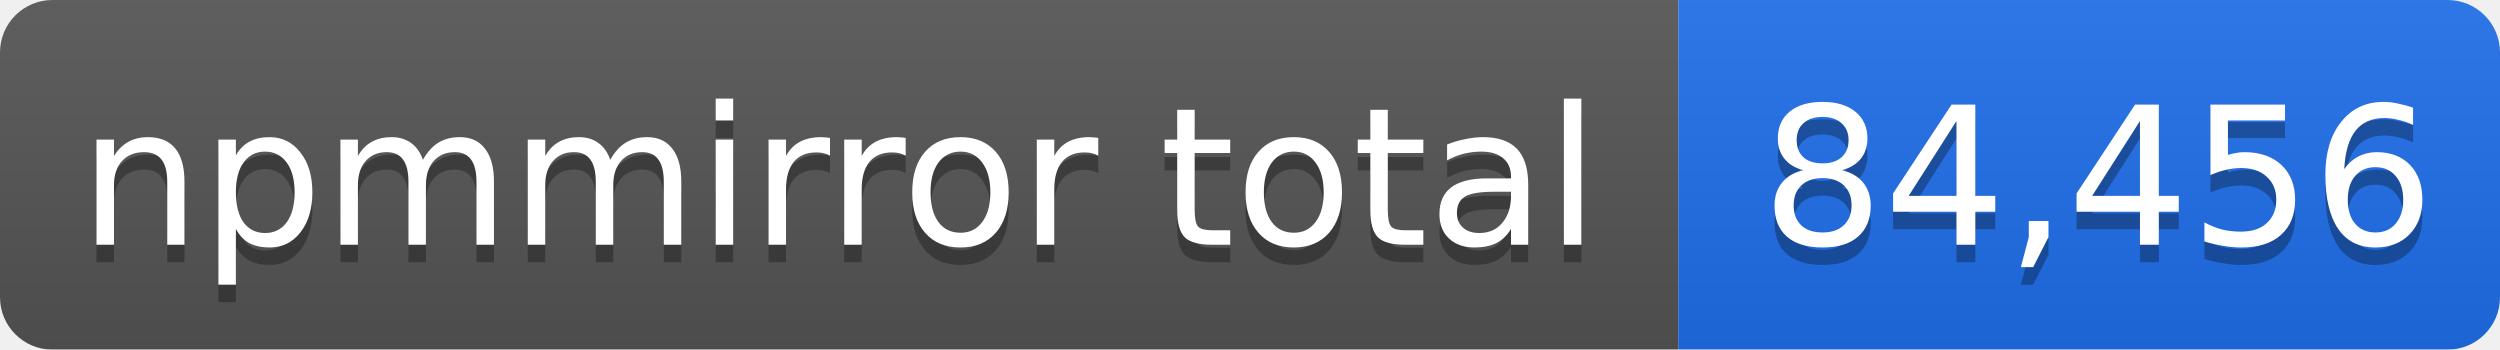
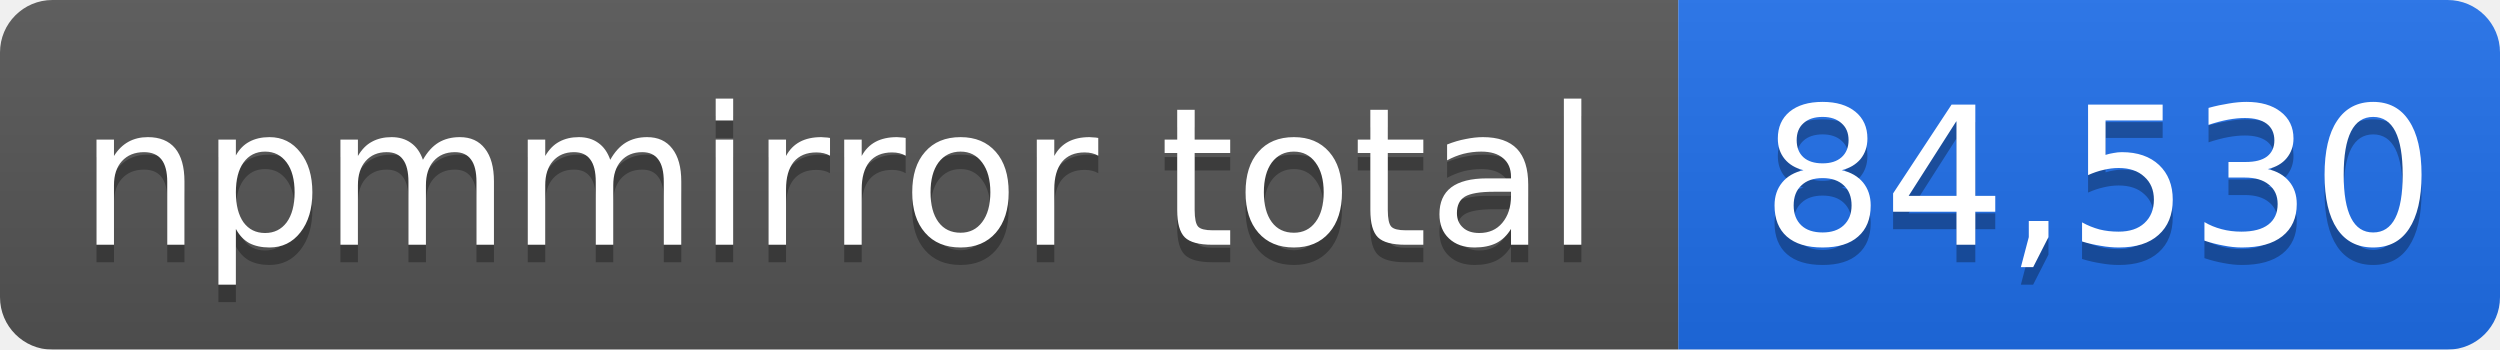
- <svg xmlns="http://www.w3.org/2000/svg" width="143" height="20" role="img" aria-label="npmmirror total: 84,456">
+ <svg xmlns="http://www.w3.org/2000/svg" width="143" height="20" role="img" aria-label="npmmirror total: 84,530">
  <linearGradient id="s" x2="0" y2="100%">
    <stop offset="0" stop-color="#bbb" stop-opacity=".1" />
    <stop offset="1" stop-opacity=".1" />
  </linearGradient>
  <mask id="m">
    <rect width="143" height="20" rx="3" fill="#fff" />
  </mask>
  <g mask="url(#m)">
    <rect width="96" height="20" fill="#555" />
    <rect x="96" width="47" height="20" fill="#1f6feb" />
    <rect width="143" height="20" fill="url(#s)" />
  </g>
  <g fill="#fff" text-anchor="middle" font-family="Verdana,Geneva,DejaVu Sans,sans-serif" font-size="11">
    <text x="48" y="15" fill="#010101" fill-opacity=".3">npmmirror total</text>
    <text x="48" y="14">npmmirror total</text>
-     <text x="120" y="15" fill="#010101" fill-opacity=".3">84,456</text>
-     <text x="120" y="14">84,456</text>
+     <text x="120" y="15" fill="#010101" fill-opacity=".3">84,530</text>
+     <text x="120" y="14">84,530</text>
  </g>
</svg>
